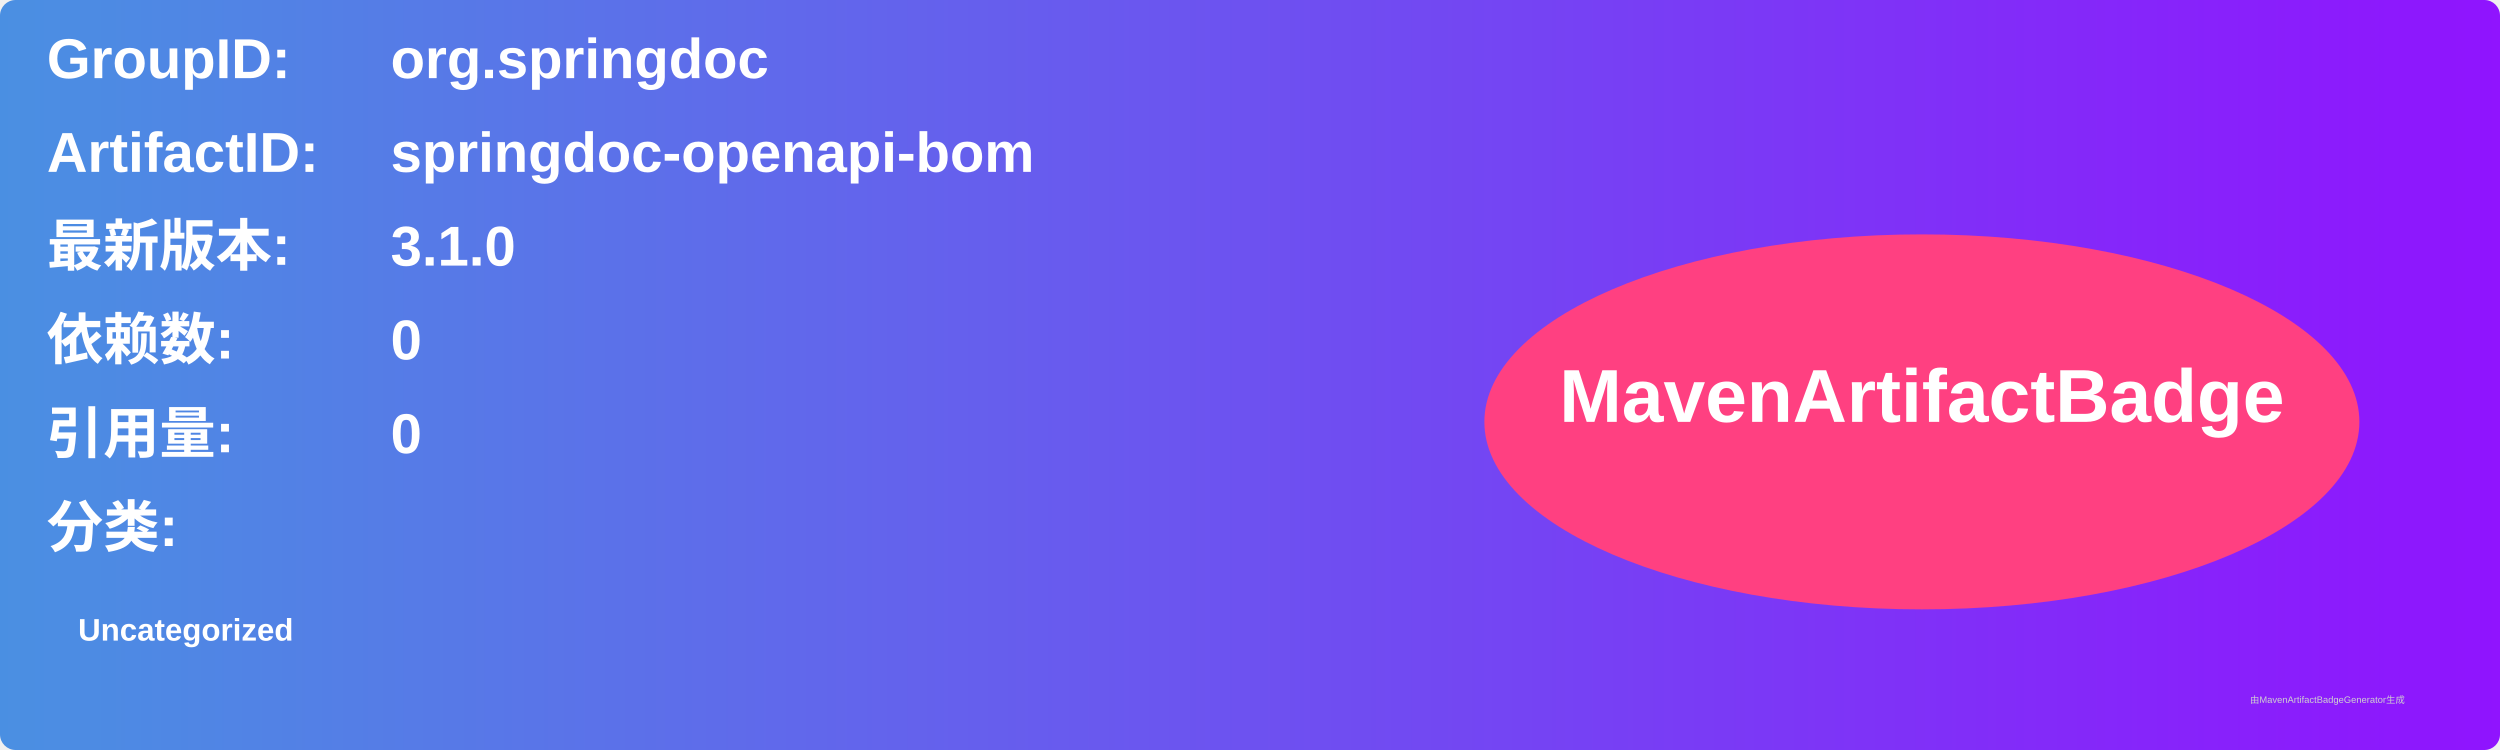
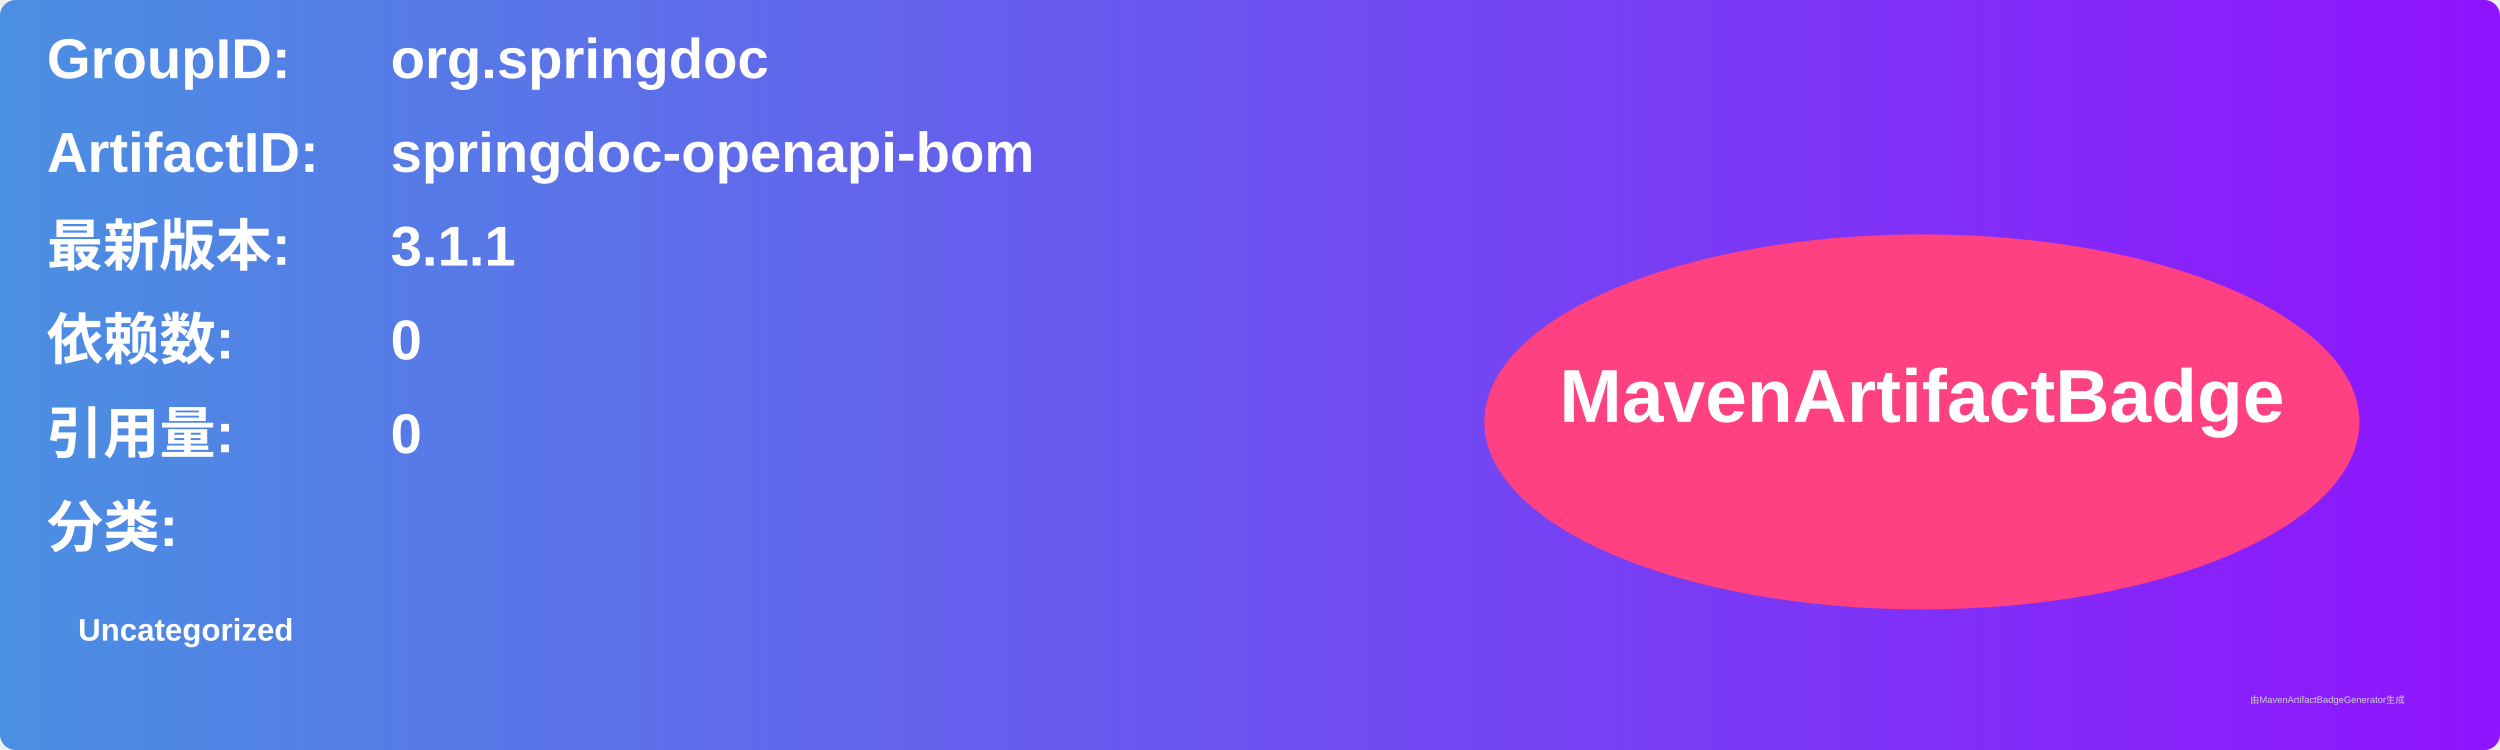
<svg xmlns="http://www.w3.org/2000/svg" width="800" height="240" viewBox="0 0 800 240">
  <linearGradient id="grad" x1="0%" y1="0%" x2="100%" y2="0%">
    <stop offset="0%" stop-color="#4a90e2" />
    <stop offset="100%" stop-color="#9013fe" />
  </linearGradient>
  <rect width="100%" height="100%" rx="5" ry="5" fill="url(#grad)" />
  <g transform="translate(15, 15)">
    <text x="0" y="10" font-family="Arial" font-size="18" fill="white" font-weight="bold" width="260">GroupID:</text>
    <text x="110" y="10" font-family="Arial" font-size="18" fill="white" font-weight="bold" width="460">org.springdoc</text>
    <text x="0" y="40" font-family="Arial" font-size="18" fill="white" font-weight="bold" width="260">ArtifactID:</text>
    <text x="110" y="40" font-family="Arial" font-size="18" fill="white" font-weight="bold" width="460">springdoc-openapi-bom</text>
    <text x="0" y="70" font-family="Arial" font-size="18" fill="white" font-weight="bold">最新版本:</text>
    <text x="110" y="70" font-family="Arial" font-size="18" fill="white" font-weight="bold">
-       <tspan font-weight="bold">3.1.0</tspan>
+       <tspan font-weight="bold">3.1.1</tspan>
    </text>
    <text x="0" y="100" font-family="Arial" font-size="18" fill="white" font-weight="bold">依赖数: </text>
    <text x="110" y="100" font-family="Arial" font-size="18" fill="white">
      <tspan font-weight="bold">0</tspan>
    </text>
    <text x="0" y="130" font-family="Arial" font-size="18" fill="white" font-weight="bold">引用量: </text>
    <text x="110" y="130" font-family="Arial" font-size="18" fill="white">
      <tspan font-weight="bold">0</tspan>
    </text>
    <text x="0" y="160" font-family="Arial" font-size="18" fill="white" font-weight="bold">分类:</text>
    <text x="10" y="190" font-family="Arial" font-size="10" fill="white">
      <tspan font-weight="bold">Uncategorized</tspan>
    </text>
    <ellipse cx="600" cy="120" rx="140" ry="60" fill="#ff4081" />
    <text x="600" y="120" text-anchor="middle" font-family="Arial" font-size="24" fill="white" font-weight="bold">MavenArtifactBadge</text>
  </g>
  <text x="720" y="225" font-family="Arial" font-size="3" fill="#d0d0d0">由MavenArtifactBadgeGenerator生成</text>
</svg>
